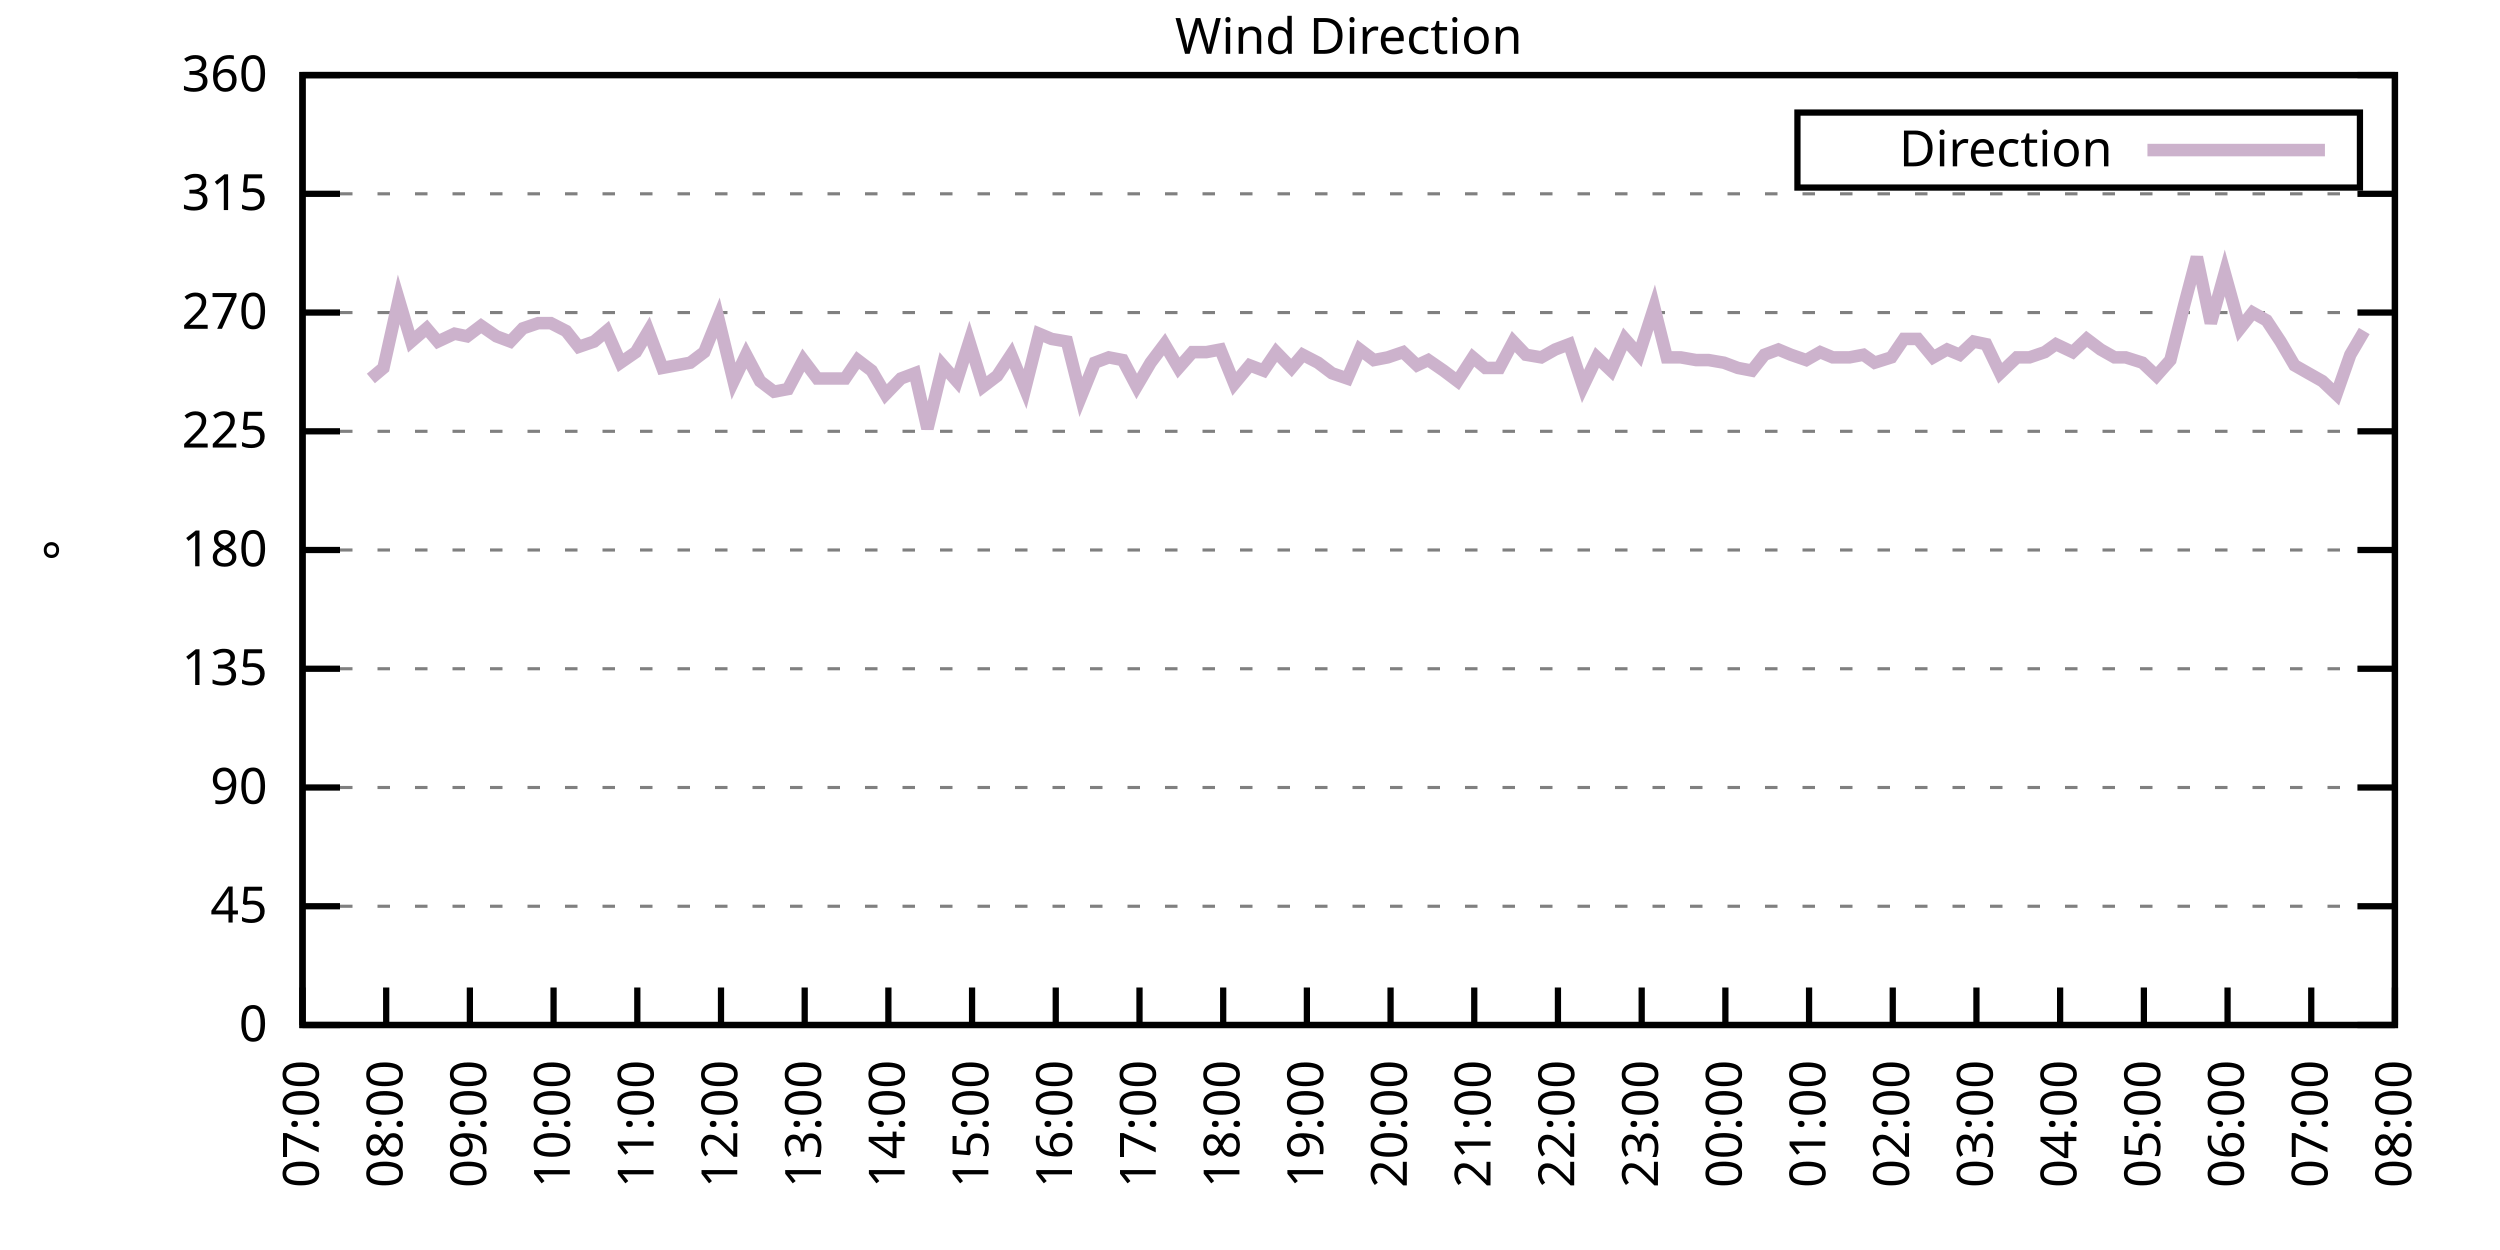
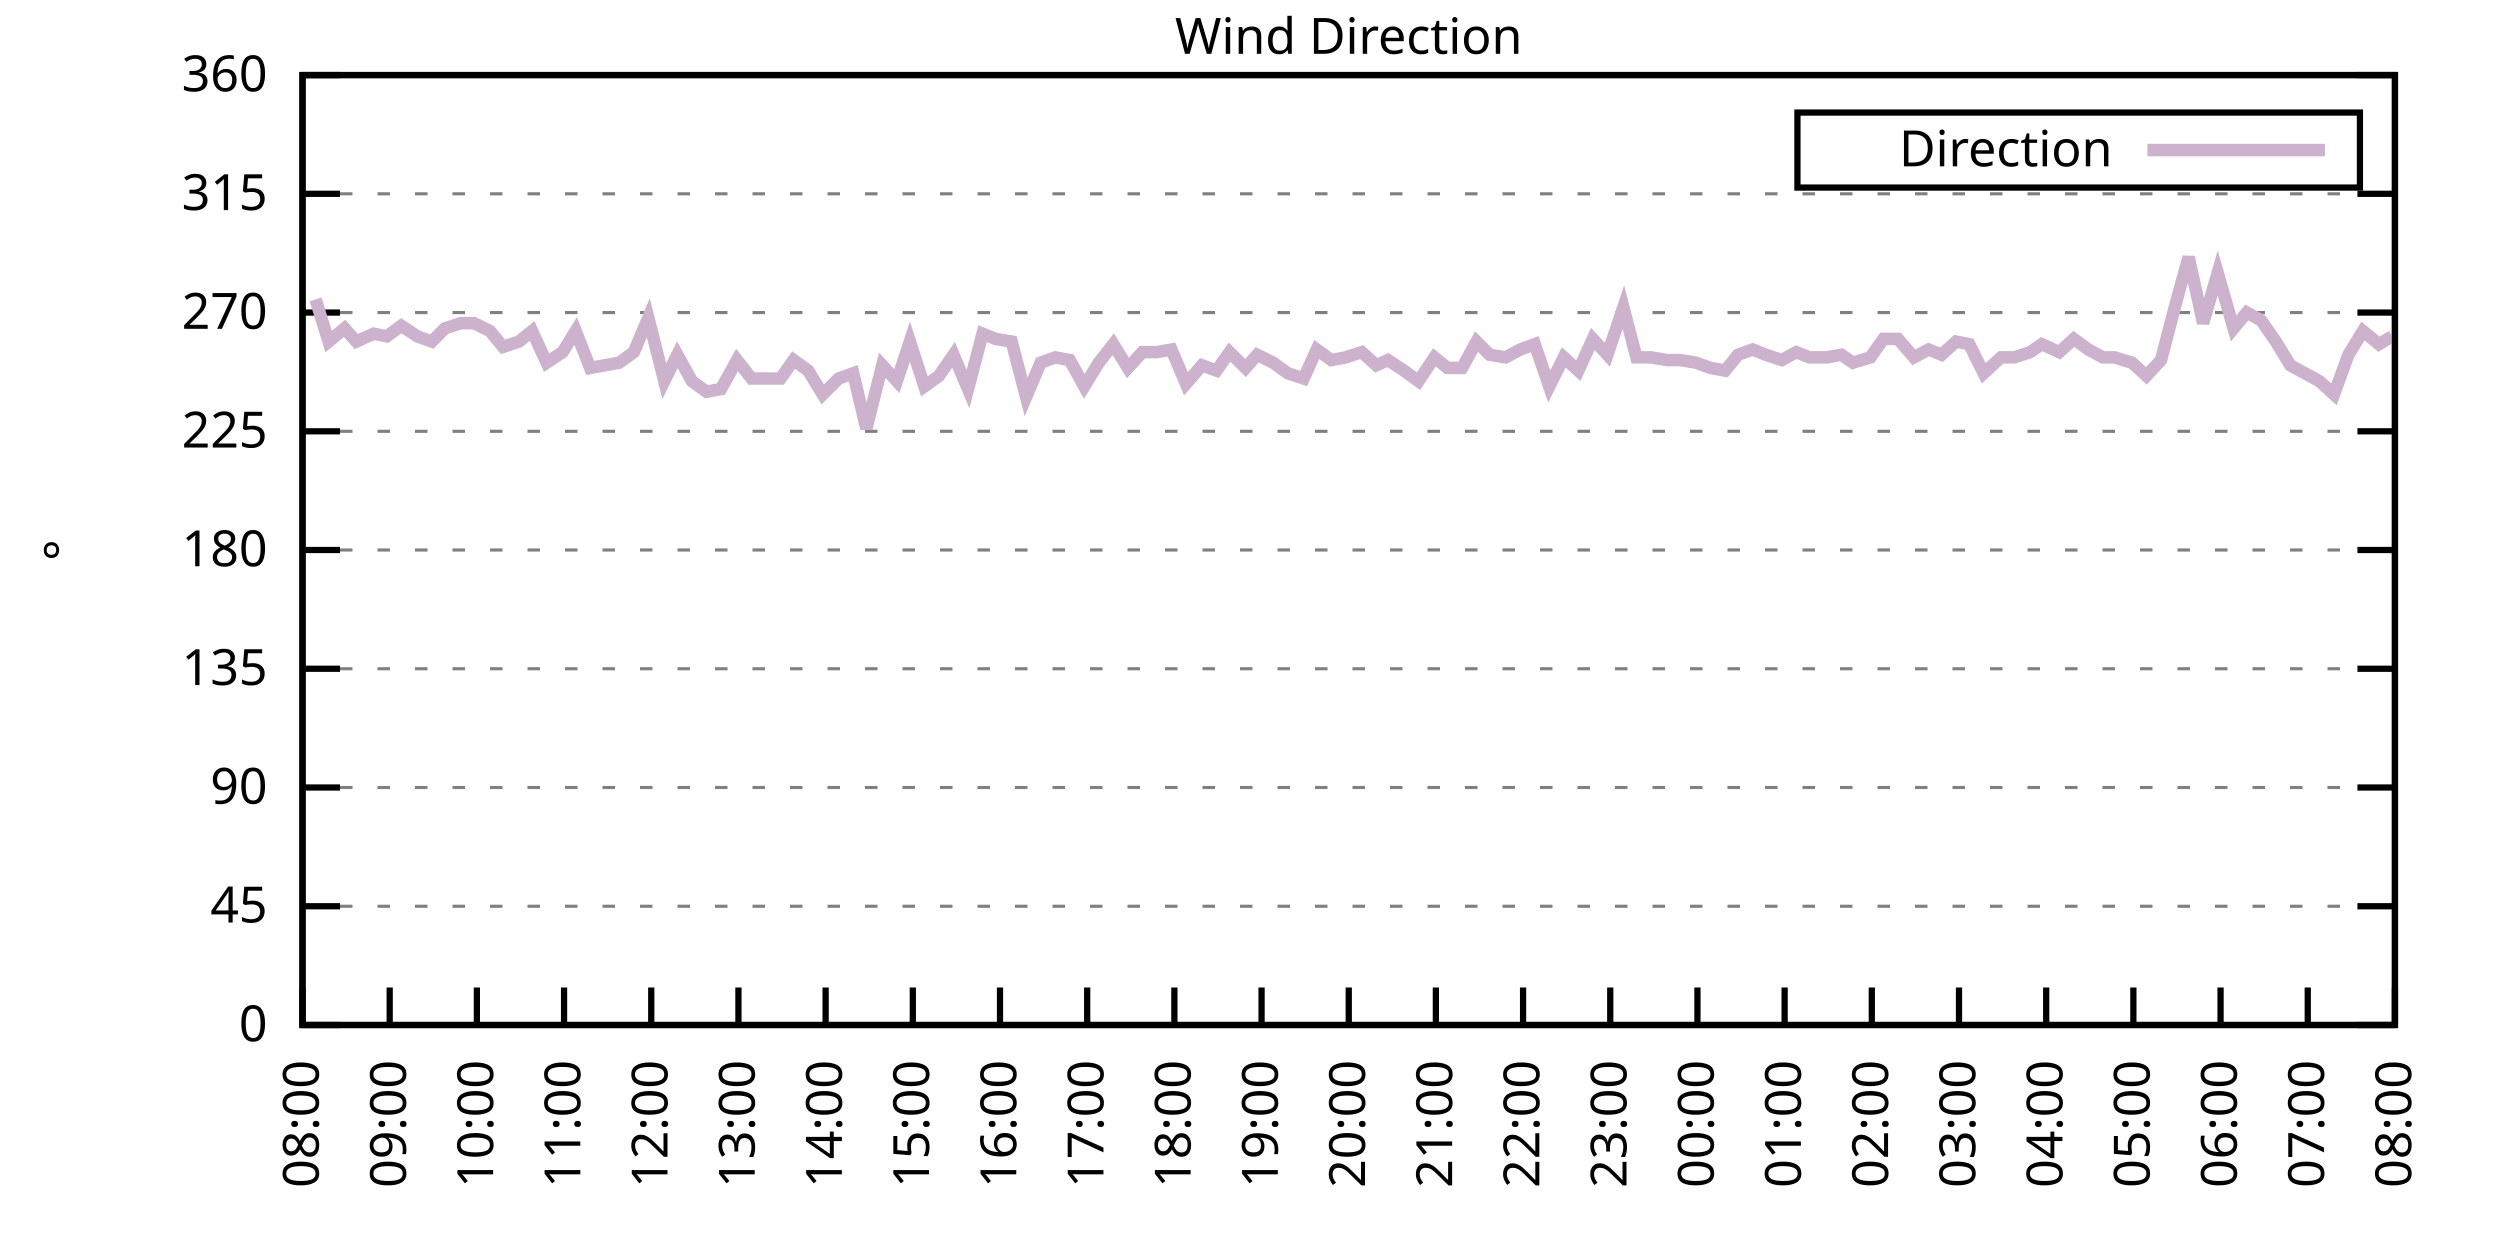
<svg xmlns="http://www.w3.org/2000/svg" xmlns:xlink="http://www.w3.org/1999/xlink" width="400" height="200" viewBox="0 0 400 200">
  <g id="gnuplot_canvas">
    <rect x="0" y="0" width="400" height="200" fill="none" />
    <defs>
      <circle id="gpDot" r="0.5" stroke-width="0.5" stroke="currentColor" />
      <path id="gpPt0" stroke-width="0.333" stroke="currentColor" d="M-1,0 h2 M0,-1 v2" />
      <path id="gpPt1" stroke-width="0.333" stroke="currentColor" d="M-1,-1 L1,1 M1,-1 L-1,1" />
      <path id="gpPt2" stroke-width="0.333" stroke="currentColor" d="M-1,0 L1,0 M0,-1 L0,1 M-1,-1 L1,1 M-1,1 L1,-1" />
      <rect id="gpPt3" stroke-width="0.333" stroke="currentColor" x="-1" y="-1" width="2" height="2" />
      <rect id="gpPt4" stroke-width="0.333" stroke="currentColor" fill="currentColor" x="-1" y="-1" width="2" height="2" />
      <circle id="gpPt5" stroke-width="0.333" stroke="currentColor" cx="0" cy="0" r="1" />
      <use xlink:href="#gpPt5" id="gpPt6" fill="currentColor" stroke="none" />
      <path id="gpPt7" stroke-width="0.333" stroke="currentColor" d="M0,-1.33 L-1.33,0.67 L1.33,0.67 z" />
      <use xlink:href="#gpPt7" id="gpPt8" fill="currentColor" stroke="none" />
      <use xlink:href="#gpPt7" id="gpPt9" stroke="currentColor" transform="rotate(180)" />
      <use xlink:href="#gpPt9" id="gpPt10" fill="currentColor" stroke="none" />
      <use xlink:href="#gpPt3" id="gpPt11" stroke="currentColor" transform="rotate(45)" />
      <use xlink:href="#gpPt11" id="gpPt12" fill="currentColor" stroke="none" />
      <path id="gpPt13" stroke-width="0.333" stroke="currentColor" d="M0,1.330 L1.265,0.411 L0.782,-1.067 L-0.782,-1.076 L-1.265,0.411 z" />
      <use xlink:href="#gpPt13" id="gpPt14" fill="currentColor" stroke="none" />
      <filter id="textbox" filterUnits="objectBoundingBox" x="0" y="0" height="1" width="1">
        <feFlood flood-color="white" flood-opacity="1" result="bgnd" />
        <feComposite in="SourceGraphic" in2="bgnd" operator="atop" />
      </filter>
      <filter id="greybox" filterUnits="objectBoundingBox" x="0" y="0" height="1" width="1">
        <feFlood flood-color="lightgrey" flood-opacity="1" result="grey" />
        <feComposite in="SourceGraphic" in2="grey" operator="atop" />
      </filter>
    </defs>
    <g fill="none" color="white" stroke="currentColor" stroke-width="1.00" stroke-linecap="butt" stroke-linejoin="miter">
</g>
    <g fill="none" color="black" stroke="currentColor" stroke-width="1.00" stroke-linecap="butt" stroke-linejoin="miter">
      <g stroke="none" shape-rendering="crispEdges">
        <polygon fill="rgb(255, 255, 255)" points="48.40,164.00 383.18,164.00 383.18,12.02 48.40,12.02 " />
      </g>
    </g>
    <g fill="none" color="black" stroke="currentColor" stroke-width="1.00" stroke-linecap="butt" stroke-linejoin="miter">
</g>
    <g fill="none" color="black" stroke="black" stroke-width="0.50" stroke-linecap="butt" stroke-linejoin="miter">
</g>
    <g fill="none" color="gray" stroke="currentColor" stroke-width="0.50" stroke-linecap="butt" stroke-linejoin="miter">
      <path stroke="gray" stroke-dasharray="2,4" class="gridline" d="M48.40,164.00 L383.19,164.00  " />
    </g>
    <g fill="none" color="gray" stroke="gray" stroke-width="1.00" stroke-linecap="butt" stroke-linejoin="miter">
</g>
    <g fill="none" color="black" stroke="currentColor" stroke-width="1.00" stroke-linecap="butt" stroke-linejoin="miter">
      <path stroke="black" d="M48.40,164.00 L54.40,164.00 M383.19,164.00 L377.19,164.00  " />
      <g transform="translate(42.80,166.60)" stroke="none" fill="black" font-family="Sans" font-size="8.00" text-anchor="end">
        <text>
          <tspan font-family="Sans"> 0</tspan>
        </text>
      </g>
    </g>
    <g fill="none" color="black" stroke="currentColor" stroke-width="1.00" stroke-linecap="butt" stroke-linejoin="miter">
</g>
    <g fill="none" color="black" stroke="black" stroke-width="0.50" stroke-linecap="butt" stroke-linejoin="miter">
</g>
    <g fill="none" color="gray" stroke="currentColor" stroke-width="0.50" stroke-linecap="butt" stroke-linejoin="miter">
      <path stroke="gray" stroke-dasharray="2,4" class="gridline" d="M48.40,145.00 L383.19,145.00  " />
    </g>
    <g fill="none" color="gray" stroke="gray" stroke-width="1.00" stroke-linecap="butt" stroke-linejoin="miter">
</g>
    <g fill="none" color="black" stroke="currentColor" stroke-width="1.00" stroke-linecap="butt" stroke-linejoin="miter">
      <path stroke="black" d="M48.40,145.00 L54.40,145.00 M383.19,145.00 L377.19,145.00  " />
      <g transform="translate(42.80,147.60)" stroke="none" fill="black" font-family="Sans" font-size="8.00" text-anchor="end">
        <text>
          <tspan font-family="Sans"> 45</tspan>
        </text>
      </g>
    </g>
    <g fill="none" color="black" stroke="currentColor" stroke-width="1.00" stroke-linecap="butt" stroke-linejoin="miter">
</g>
    <g fill="none" color="black" stroke="black" stroke-width="0.50" stroke-linecap="butt" stroke-linejoin="miter">
</g>
    <g fill="none" color="gray" stroke="currentColor" stroke-width="0.50" stroke-linecap="butt" stroke-linejoin="miter">
      <path stroke="gray" stroke-dasharray="2,4" class="gridline" d="M48.40,126.00 L383.19,126.00  " />
    </g>
    <g fill="none" color="gray" stroke="gray" stroke-width="1.00" stroke-linecap="butt" stroke-linejoin="miter">
</g>
    <g fill="none" color="black" stroke="currentColor" stroke-width="1.00" stroke-linecap="butt" stroke-linejoin="miter">
      <path stroke="black" d="M48.40,126.00 L54.40,126.00 M383.19,126.00 L377.19,126.00  " />
      <g transform="translate(42.80,128.60)" stroke="none" fill="black" font-family="Sans" font-size="8.00" text-anchor="end">
        <text>
          <tspan font-family="Sans"> 90</tspan>
        </text>
      </g>
    </g>
    <g fill="none" color="black" stroke="currentColor" stroke-width="1.00" stroke-linecap="butt" stroke-linejoin="miter">
</g>
    <g fill="none" color="black" stroke="black" stroke-width="0.50" stroke-linecap="butt" stroke-linejoin="miter">
</g>
    <g fill="none" color="gray" stroke="currentColor" stroke-width="0.50" stroke-linecap="butt" stroke-linejoin="miter">
      <path stroke="gray" stroke-dasharray="2,4" class="gridline" d="M48.40,107.00 L383.19,107.00  " />
    </g>
    <g fill="none" color="gray" stroke="gray" stroke-width="1.00" stroke-linecap="butt" stroke-linejoin="miter">
</g>
    <g fill="none" color="black" stroke="currentColor" stroke-width="1.00" stroke-linecap="butt" stroke-linejoin="miter">
      <path stroke="black" d="M48.40,107.00 L54.40,107.00 M383.19,107.00 L377.19,107.00  " />
      <g transform="translate(42.80,109.60)" stroke="none" fill="black" font-family="Sans" font-size="8.00" text-anchor="end">
        <text>
          <tspan font-family="Sans"> 135</tspan>
        </text>
      </g>
    </g>
    <g fill="none" color="black" stroke="currentColor" stroke-width="1.00" stroke-linecap="butt" stroke-linejoin="miter">
</g>
    <g fill="none" color="black" stroke="black" stroke-width="0.50" stroke-linecap="butt" stroke-linejoin="miter">
</g>
    <g fill="none" color="gray" stroke="currentColor" stroke-width="0.50" stroke-linecap="butt" stroke-linejoin="miter">
      <path stroke="gray" stroke-dasharray="2,4" class="gridline" d="M48.40,88.00 L383.19,88.00  " />
    </g>
    <g fill="none" color="gray" stroke="gray" stroke-width="1.00" stroke-linecap="butt" stroke-linejoin="miter">
</g>
    <g fill="none" color="black" stroke="currentColor" stroke-width="1.00" stroke-linecap="butt" stroke-linejoin="miter">
      <path stroke="black" d="M48.40,88.00 L54.40,88.00 M383.19,88.00 L377.19,88.00  " />
      <g transform="translate(42.80,90.60)" stroke="none" fill="black" font-family="Sans" font-size="8.00" text-anchor="end">
        <text>
          <tspan font-family="Sans"> 180</tspan>
        </text>
      </g>
    </g>
    <g fill="none" color="black" stroke="currentColor" stroke-width="1.00" stroke-linecap="butt" stroke-linejoin="miter">
</g>
    <g fill="none" color="black" stroke="black" stroke-width="0.50" stroke-linecap="butt" stroke-linejoin="miter">
</g>
    <g fill="none" color="gray" stroke="currentColor" stroke-width="0.50" stroke-linecap="butt" stroke-linejoin="miter">
      <path stroke="gray" stroke-dasharray="2,4" class="gridline" d="M48.40,69.01 L383.19,69.01  " />
    </g>
    <g fill="none" color="gray" stroke="gray" stroke-width="1.00" stroke-linecap="butt" stroke-linejoin="miter">
</g>
    <g fill="none" color="black" stroke="currentColor" stroke-width="1.00" stroke-linecap="butt" stroke-linejoin="miter">
      <path stroke="black" d="M48.40,69.01 L54.40,69.01 M383.19,69.01 L377.19,69.01  " />
      <g transform="translate(42.80,71.61)" stroke="none" fill="black" font-family="Sans" font-size="8.00" text-anchor="end">
        <text>
          <tspan font-family="Sans"> 225</tspan>
        </text>
      </g>
    </g>
    <g fill="none" color="black" stroke="currentColor" stroke-width="1.00" stroke-linecap="butt" stroke-linejoin="miter">
</g>
    <g fill="none" color="black" stroke="black" stroke-width="0.50" stroke-linecap="butt" stroke-linejoin="miter">
</g>
    <g fill="none" color="gray" stroke="currentColor" stroke-width="0.50" stroke-linecap="butt" stroke-linejoin="miter">
      <path stroke="gray" stroke-dasharray="2,4" class="gridline" d="M48.40,50.01 L383.19,50.01  " />
    </g>
    <g fill="none" color="gray" stroke="gray" stroke-width="1.00" stroke-linecap="butt" stroke-linejoin="miter">
</g>
    <g fill="none" color="black" stroke="currentColor" stroke-width="1.00" stroke-linecap="butt" stroke-linejoin="miter">
      <path stroke="black" d="M48.40,50.01 L54.40,50.01 M383.19,50.01 L377.19,50.01  " />
      <g transform="translate(42.80,52.61)" stroke="none" fill="black" font-family="Sans" font-size="8.00" text-anchor="end">
        <text>
          <tspan font-family="Sans"> 270</tspan>
        </text>
      </g>
    </g>
    <g fill="none" color="black" stroke="currentColor" stroke-width="1.00" stroke-linecap="butt" stroke-linejoin="miter">
</g>
    <g fill="none" color="black" stroke="black" stroke-width="0.50" stroke-linecap="butt" stroke-linejoin="miter">
</g>
    <g fill="none" color="gray" stroke="currentColor" stroke-width="0.50" stroke-linecap="butt" stroke-linejoin="miter">
      <path stroke="gray" stroke-dasharray="2,4" class="gridline" d="M48.40,31.01 L383.19,31.01  " />
    </g>
    <g fill="none" color="gray" stroke="gray" stroke-width="1.00" stroke-linecap="butt" stroke-linejoin="miter">
</g>
    <g fill="none" color="black" stroke="currentColor" stroke-width="1.00" stroke-linecap="butt" stroke-linejoin="miter">
      <path stroke="black" d="M48.40,31.01 L54.40,31.01 M383.19,31.01 L377.19,31.01  " />
      <g transform="translate(42.80,33.61)" stroke="none" fill="black" font-family="Sans" font-size="8.00" text-anchor="end">
        <text>
          <tspan font-family="Sans"> 315</tspan>
        </text>
      </g>
    </g>
    <g fill="none" color="black" stroke="currentColor" stroke-width="1.00" stroke-linecap="butt" stroke-linejoin="miter">
</g>
    <g fill="none" color="black" stroke="black" stroke-width="0.50" stroke-linecap="butt" stroke-linejoin="miter">
</g>
    <g fill="none" color="gray" stroke="currentColor" stroke-width="0.50" stroke-linecap="butt" stroke-linejoin="miter">
      <path stroke="gray" stroke-dasharray="2,4" class="gridline" d="M48.40,12.01 L383.19,12.01  " />
    </g>
    <g fill="none" color="gray" stroke="gray" stroke-width="1.00" stroke-linecap="butt" stroke-linejoin="miter">
</g>
    <g fill="none" color="black" stroke="currentColor" stroke-width="1.00" stroke-linecap="butt" stroke-linejoin="miter">
      <path stroke="black" d="M48.40,12.01 L54.40,12.01 M383.19,12.01 L377.19,12.01  " />
      <g transform="translate(42.80,14.61)" stroke="none" fill="black" font-family="Sans" font-size="8.00" text-anchor="end">
        <text>
          <tspan font-family="Sans"> 360</tspan>
        </text>
      </g>
    </g>
    <g fill="none" color="black" stroke="currentColor" stroke-width="1.00" stroke-linecap="butt" stroke-linejoin="miter">
      <path stroke="black" d="M48.40,164.00 L48.40,158.00  " />
      <g transform="translate(51.00,169.60) rotate(270.00)" stroke="none" fill="black" font-family="Sans" font-size="8.00" text-anchor="end">
        <text>
-           <tspan font-family="Sans">07:00</tspan>
-         </text>
-       </g>
-     </g>
-     <g fill="none" color="black" stroke="currentColor" stroke-width="1.00" stroke-linecap="butt" stroke-linejoin="miter">
-       <path stroke="black" d="M61.79,164.00 L61.79,158.00  " />
-       <g transform="translate(64.39,169.60) rotate(270.00)" stroke="none" fill="black" font-family="Sans" font-size="8.00" text-anchor="end">
-         <text>
          <tspan font-family="Sans">08:00</tspan>
        </text>
      </g>
    </g>
    <g fill="none" color="black" stroke="currentColor" stroke-width="1.00" stroke-linecap="butt" stroke-linejoin="miter">
-       <path stroke="black" d="M75.18,164.00 L75.18,158.00  " />
-       <g transform="translate(77.78,169.60) rotate(270.00)" stroke="none" fill="black" font-family="Sans" font-size="8.00" text-anchor="end">
+       <path stroke="black" d="M62.35,164.00 L62.35,158.00  " />
+       <g transform="translate(64.95,169.60) rotate(270.00)" stroke="none" fill="black" font-family="Sans" font-size="8.00" text-anchor="end">
        <text>
          <tspan font-family="Sans">09:00</tspan>
        </text>
      </g>
    </g>
    <g fill="none" color="black" stroke="currentColor" stroke-width="1.00" stroke-linecap="butt" stroke-linejoin="miter">
-       <path stroke="black" d="M88.57,164.00 L88.57,158.00  " />
-       <g transform="translate(91.17,169.60) rotate(270.00)" stroke="none" fill="black" font-family="Sans" font-size="8.00" text-anchor="end">
+       <path stroke="black" d="M76.30,164.00 L76.30,158.00  " />
+       <g transform="translate(78.90,169.60) rotate(270.00)" stroke="none" fill="black" font-family="Sans" font-size="8.00" text-anchor="end">
        <text>
          <tspan font-family="Sans">10:00</tspan>
        </text>
      </g>
    </g>
    <g fill="none" color="black" stroke="currentColor" stroke-width="1.00" stroke-linecap="butt" stroke-linejoin="miter">
-       <path stroke="black" d="M101.97,164.00 L101.97,158.00  " />
-       <g transform="translate(104.57,169.60) rotate(270.00)" stroke="none" fill="black" font-family="Sans" font-size="8.00" text-anchor="end">
+       <path stroke="black" d="M90.25,164.00 L90.25,158.00  " />
+       <g transform="translate(92.85,169.60) rotate(270.00)" stroke="none" fill="black" font-family="Sans" font-size="8.00" text-anchor="end">
        <text>
          <tspan font-family="Sans">11:00</tspan>
        </text>
      </g>
    </g>
    <g fill="none" color="black" stroke="currentColor" stroke-width="1.00" stroke-linecap="butt" stroke-linejoin="miter">
-       <path stroke="black" d="M115.36,164.00 L115.36,158.00  " />
-       <g transform="translate(117.96,169.60) rotate(270.00)" stroke="none" fill="black" font-family="Sans" font-size="8.00" text-anchor="end">
+       <path stroke="black" d="M104.20,164.00 L104.20,158.00  " />
+       <g transform="translate(106.80,169.60) rotate(270.00)" stroke="none" fill="black" font-family="Sans" font-size="8.00" text-anchor="end">
        <text>
          <tspan font-family="Sans">12:00</tspan>
        </text>
      </g>
    </g>
    <g fill="none" color="black" stroke="currentColor" stroke-width="1.00" stroke-linecap="butt" stroke-linejoin="miter">
-       <path stroke="black" d="M128.75,164.00 L128.75,158.00  " />
-       <g transform="translate(131.35,169.60) rotate(270.00)" stroke="none" fill="black" font-family="Sans" font-size="8.00" text-anchor="end">
+       <path stroke="black" d="M118.15,164.00 L118.15,158.00  " />
+       <g transform="translate(120.75,169.60) rotate(270.00)" stroke="none" fill="black" font-family="Sans" font-size="8.00" text-anchor="end">
        <text>
          <tspan font-family="Sans">13:00</tspan>
        </text>
      </g>
    </g>
    <g fill="none" color="black" stroke="currentColor" stroke-width="1.00" stroke-linecap="butt" stroke-linejoin="miter">
-       <path stroke="black" d="M142.14,164.00 L142.14,158.00  " />
-       <g transform="translate(144.74,169.60) rotate(270.00)" stroke="none" fill="black" font-family="Sans" font-size="8.00" text-anchor="end">
+       <path stroke="black" d="M132.10,164.00 L132.10,158.00  " />
+       <g transform="translate(134.70,169.60) rotate(270.00)" stroke="none" fill="black" font-family="Sans" font-size="8.00" text-anchor="end">
        <text>
          <tspan font-family="Sans">14:00</tspan>
        </text>
      </g>
    </g>
    <g fill="none" color="black" stroke="currentColor" stroke-width="1.00" stroke-linecap="butt" stroke-linejoin="miter">
-       <path stroke="black" d="M155.53,164.00 L155.53,158.00  " />
-       <g transform="translate(158.13,169.60) rotate(270.00)" stroke="none" fill="black" font-family="Sans" font-size="8.00" text-anchor="end">
+       <path stroke="black" d="M146.05,164.00 L146.05,158.00  " />
+       <g transform="translate(148.65,169.60) rotate(270.00)" stroke="none" fill="black" font-family="Sans" font-size="8.00" text-anchor="end">
        <text>
          <tspan font-family="Sans">15:00</tspan>
        </text>
      </g>
    </g>
    <g fill="none" color="black" stroke="currentColor" stroke-width="1.00" stroke-linecap="butt" stroke-linejoin="miter">
-       <path stroke="black" d="M168.92,164.00 L168.92,158.00  " />
-       <g transform="translate(171.52,169.60) rotate(270.00)" stroke="none" fill="black" font-family="Sans" font-size="8.00" text-anchor="end">
+       <path stroke="black" d="M160.00,164.00 L160.00,158.00  " />
+       <g transform="translate(162.60,169.60) rotate(270.00)" stroke="none" fill="black" font-family="Sans" font-size="8.00" text-anchor="end">
        <text>
          <tspan font-family="Sans">16:00</tspan>
        </text>
      </g>
    </g>
    <g fill="none" color="black" stroke="currentColor" stroke-width="1.00" stroke-linecap="butt" stroke-linejoin="miter">
-       <path stroke="black" d="M182.32,164.00 L182.32,158.00  " />
-       <g transform="translate(184.92,169.60) rotate(270.00)" stroke="none" fill="black" font-family="Sans" font-size="8.00" text-anchor="end">
+       <path stroke="black" d="M173.95,164.00 L173.95,158.00  " />
+       <g transform="translate(176.55,169.60) rotate(270.00)" stroke="none" fill="black" font-family="Sans" font-size="8.00" text-anchor="end">
        <text>
          <tspan font-family="Sans">17:00</tspan>
        </text>
      </g>
    </g>
    <g fill="none" color="black" stroke="currentColor" stroke-width="1.00" stroke-linecap="butt" stroke-linejoin="miter">
-       <path stroke="black" d="M195.71,164.00 L195.71,158.00  " />
-       <g transform="translate(198.31,169.60) rotate(270.00)" stroke="none" fill="black" font-family="Sans" font-size="8.00" text-anchor="end">
+       <path stroke="black" d="M187.90,164.00 L187.90,158.00  " />
+       <g transform="translate(190.50,169.60) rotate(270.00)" stroke="none" fill="black" font-family="Sans" font-size="8.00" text-anchor="end">
        <text>
          <tspan font-family="Sans">18:00</tspan>
        </text>
      </g>
    </g>
    <g fill="none" color="black" stroke="currentColor" stroke-width="1.00" stroke-linecap="butt" stroke-linejoin="miter">
-       <path stroke="black" d="M209.10,164.00 L209.10,158.00  " />
-       <g transform="translate(211.70,169.60) rotate(270.00)" stroke="none" fill="black" font-family="Sans" font-size="8.00" text-anchor="end">
+       <path stroke="black" d="M201.85,164.00 L201.85,158.00  " />
+       <g transform="translate(204.45,169.60) rotate(270.00)" stroke="none" fill="black" font-family="Sans" font-size="8.00" text-anchor="end">
        <text>
          <tspan font-family="Sans">19:00</tspan>
        </text>
      </g>
    </g>
    <g fill="none" color="black" stroke="currentColor" stroke-width="1.00" stroke-linecap="butt" stroke-linejoin="miter">
-       <path stroke="black" d="M222.49,164.00 L222.49,158.00  " />
-       <g transform="translate(225.09,169.60) rotate(270.00)" stroke="none" fill="black" font-family="Sans" font-size="8.00" text-anchor="end">
+       <path stroke="black" d="M215.80,164.00 L215.80,158.00  " />
+       <g transform="translate(218.40,169.60) rotate(270.00)" stroke="none" fill="black" font-family="Sans" font-size="8.00" text-anchor="end">
        <text>
          <tspan font-family="Sans">20:00</tspan>
        </text>
      </g>
    </g>
    <g fill="none" color="black" stroke="currentColor" stroke-width="1.00" stroke-linecap="butt" stroke-linejoin="miter">
-       <path stroke="black" d="M235.88,164.00 L235.88,158.00  " />
-       <g transform="translate(238.48,169.60) rotate(270.00)" stroke="none" fill="black" font-family="Sans" font-size="8.00" text-anchor="end">
+       <path stroke="black" d="M229.74,164.00 L229.74,158.00  " />
+       <g transform="translate(232.34,169.60) rotate(270.00)" stroke="none" fill="black" font-family="Sans" font-size="8.00" text-anchor="end">
        <text>
          <tspan font-family="Sans">21:00</tspan>
        </text>
      </g>
    </g>
    <g fill="none" color="black" stroke="currentColor" stroke-width="1.00" stroke-linecap="butt" stroke-linejoin="miter">
-       <path stroke="black" d="M249.27,164.00 L249.27,158.00  " />
-       <g transform="translate(251.87,169.60) rotate(270.00)" stroke="none" fill="black" font-family="Sans" font-size="8.00" text-anchor="end">
+       <path stroke="black" d="M243.69,164.00 L243.69,158.00  " />
+       <g transform="translate(246.29,169.60) rotate(270.00)" stroke="none" fill="black" font-family="Sans" font-size="8.00" text-anchor="end">
        <text>
          <tspan font-family="Sans">22:00</tspan>
        </text>
      </g>
    </g>
    <g fill="none" color="black" stroke="currentColor" stroke-width="1.00" stroke-linecap="butt" stroke-linejoin="miter">
-       <path stroke="black" d="M262.67,164.00 L262.67,158.00  " />
-       <g transform="translate(265.27,169.60) rotate(270.00)" stroke="none" fill="black" font-family="Sans" font-size="8.00" text-anchor="end">
+       <path stroke="black" d="M257.64,164.00 L257.64,158.00  " />
+       <g transform="translate(260.24,169.60) rotate(270.00)" stroke="none" fill="black" font-family="Sans" font-size="8.00" text-anchor="end">
        <text>
          <tspan font-family="Sans">23:00</tspan>
        </text>
      </g>
    </g>
    <g fill="none" color="black" stroke="currentColor" stroke-width="1.00" stroke-linecap="butt" stroke-linejoin="miter">
-       <path stroke="black" d="M276.06,164.00 L276.06,158.00  " />
-       <g transform="translate(278.66,169.60) rotate(270.00)" stroke="none" fill="black" font-family="Sans" font-size="8.00" text-anchor="end">
+       <path stroke="black" d="M271.59,164.00 L271.59,158.00  " />
+       <g transform="translate(274.19,169.60) rotate(270.00)" stroke="none" fill="black" font-family="Sans" font-size="8.00" text-anchor="end">
        <text>
          <tspan font-family="Sans">00:00</tspan>
        </text>
      </g>
    </g>
    <g fill="none" color="black" stroke="currentColor" stroke-width="1.00" stroke-linecap="butt" stroke-linejoin="miter">
-       <path stroke="black" d="M289.45,164.00 L289.45,158.00  " />
-       <g transform="translate(292.05,169.60) rotate(270.00)" stroke="none" fill="black" font-family="Sans" font-size="8.00" text-anchor="end">
+       <path stroke="black" d="M285.54,164.00 L285.54,158.00  " />
+       <g transform="translate(288.14,169.60) rotate(270.00)" stroke="none" fill="black" font-family="Sans" font-size="8.00" text-anchor="end">
        <text>
          <tspan font-family="Sans">01:00</tspan>
        </text>
      </g>
    </g>
    <g fill="none" color="black" stroke="currentColor" stroke-width="1.00" stroke-linecap="butt" stroke-linejoin="miter">
-       <path stroke="black" d="M302.84,164.00 L302.84,158.00  " />
-       <g transform="translate(305.44,169.60) rotate(270.00)" stroke="none" fill="black" font-family="Sans" font-size="8.00" text-anchor="end">
+       <path stroke="black" d="M299.49,164.00 L299.49,158.00  " />
+       <g transform="translate(302.09,169.60) rotate(270.00)" stroke="none" fill="black" font-family="Sans" font-size="8.00" text-anchor="end">
        <text>
          <tspan font-family="Sans">02:00</tspan>
        </text>
      </g>
    </g>
    <g fill="none" color="black" stroke="currentColor" stroke-width="1.00" stroke-linecap="butt" stroke-linejoin="miter">
-       <path stroke="black" d="M316.23,164.00 L316.23,158.00  " />
-       <g transform="translate(318.83,169.60) rotate(270.00)" stroke="none" fill="black" font-family="Sans" font-size="8.00" text-anchor="end">
+       <path stroke="black" d="M313.44,164.00 L313.44,158.00  " />
+       <g transform="translate(316.04,169.60) rotate(270.00)" stroke="none" fill="black" font-family="Sans" font-size="8.00" text-anchor="end">
        <text>
          <tspan font-family="Sans">03:00</tspan>
        </text>
      </g>
    </g>
    <g fill="none" color="black" stroke="currentColor" stroke-width="1.00" stroke-linecap="butt" stroke-linejoin="miter">
-       <path stroke="black" d="M329.62,164.00 L329.62,158.00  " />
-       <g transform="translate(332.22,169.60) rotate(270.00)" stroke="none" fill="black" font-family="Sans" font-size="8.00" text-anchor="end">
+       <path stroke="black" d="M327.39,164.00 L327.39,158.00  " />
+       <g transform="translate(329.99,169.60) rotate(270.00)" stroke="none" fill="black" font-family="Sans" font-size="8.00" text-anchor="end">
        <text>
          <tspan font-family="Sans">04:00</tspan>
        </text>
      </g>
    </g>
    <g fill="none" color="black" stroke="currentColor" stroke-width="1.00" stroke-linecap="butt" stroke-linejoin="miter">
-       <path stroke="black" d="M343.02,164.00 L343.02,158.00  " />
-       <g transform="translate(345.62,169.60) rotate(270.00)" stroke="none" fill="black" font-family="Sans" font-size="8.00" text-anchor="end">
+       <path stroke="black" d="M341.34,164.00 L341.34,158.00  " />
+       <g transform="translate(343.94,169.60) rotate(270.00)" stroke="none" fill="black" font-family="Sans" font-size="8.00" text-anchor="end">
        <text>
          <tspan font-family="Sans">05:00</tspan>
        </text>
      </g>
    </g>
    <g fill="none" color="black" stroke="currentColor" stroke-width="1.00" stroke-linecap="butt" stroke-linejoin="miter">
-       <path stroke="black" d="M356.41,164.00 L356.41,158.00  " />
-       <g transform="translate(359.01,169.60) rotate(270.00)" stroke="none" fill="black" font-family="Sans" font-size="8.00" text-anchor="end">
+       <path stroke="black" d="M355.29,164.00 L355.29,158.00  " />
+       <g transform="translate(357.89,169.60) rotate(270.00)" stroke="none" fill="black" font-family="Sans" font-size="8.00" text-anchor="end">
        <text>
          <tspan font-family="Sans">06:00</tspan>
        </text>
      </g>
    </g>
    <g fill="none" color="black" stroke="currentColor" stroke-width="1.00" stroke-linecap="butt" stroke-linejoin="miter">
-       <path stroke="black" d="M369.80,164.00 L369.80,158.00  " />
-       <g transform="translate(372.40,169.60) rotate(270.00)" stroke="none" fill="black" font-family="Sans" font-size="8.00" text-anchor="end">
+       <path stroke="black" d="M369.24,164.00 L369.24,158.00  " />
+       <g transform="translate(371.84,169.60) rotate(270.00)" stroke="none" fill="black" font-family="Sans" font-size="8.00" text-anchor="end">
        <text>
          <tspan font-family="Sans">07:00</tspan>
        </text>
      </g>
    </g>
    <g fill="none" color="black" stroke="currentColor" stroke-width="1.00" stroke-linecap="butt" stroke-linejoin="miter">
      <path stroke="black" d="M383.19,164.00 L383.19,158.00  " />
      <g transform="translate(385.79,169.60) rotate(270.00)" stroke="none" fill="black" font-family="Sans" font-size="8.00" text-anchor="end">
        <text>
          <tspan font-family="Sans">08:00</tspan>
        </text>
      </g>
    </g>
    <g fill="none" color="black" stroke="currentColor" stroke-width="1.00" stroke-linecap="butt" stroke-linejoin="miter">
</g>
    <g fill="none" color="black" stroke="currentColor" stroke-width="1.00" stroke-linecap="butt" stroke-linejoin="miter">
      <path stroke="black" d="M48.40,12.01 L48.40,164.00 L383.19,164.00 L383.19,12.01 L48.40,12.01 Z  " />
    </g>
    <g fill="none" color="black" stroke="currentColor" stroke-width="1.00" stroke-linecap="butt" stroke-linejoin="miter">
</g>
    <g fill="none" color="black" stroke="currentColor" stroke-width="1.00" stroke-linecap="butt" stroke-linejoin="miter">
      <path stroke="black" d="M287.59,30.01 L287.59,18.01 L377.59,18.01 L377.59,30.01 L287.59,30.01 Z  " />
    </g>
    <g id="Wind_direction_plot_1">
      <g fill="none" color="white" stroke="black" stroke-width="2.00" stroke-linecap="butt" stroke-linejoin="miter">
</g>
      <g fill="none" color="black" stroke="currentColor" stroke-width="2.00" stroke-linecap="butt" stroke-linejoin="miter">
        <g transform="translate(337.99,26.61)" stroke="none" fill="black" font-family="Sans" font-size="8.00" text-anchor="end">
          <text>
            <tspan font-family="Sans">Direction</tspan>
          </text>
        </g>
      </g>
      <g fill="none" color="black" stroke="currentColor" stroke-width="2.00" stroke-linecap="butt" stroke-linejoin="miter">
-         <path stroke="rgb(204, 178, 204)" d="M343.59,24.01 L371.99,24.01 M59.34,60.56 L61.35,58.87 L63.80,47.90 L65.81,54.65 L68.26,52.54 L70.05,54.65   L72.73,53.39 L74.74,53.81 L76.97,52.12 L79.42,53.81 L81.66,54.65 L83.66,52.54 L86.12,51.70 L88.13,51.70   L90.58,52.96 L92.59,55.50 L95.05,54.65 L97.06,52.96 L99.29,58.03 L101.74,56.34 L103.75,52.96 L105.98,58.87   L108.22,58.45 L110.45,58.03 L112.68,56.34 L114.91,50.85 L117.37,60.98 L119.38,56.76 L121.61,60.98 L123.84,62.67   L126.07,62.25 L128.53,57.61 L130.76,60.56 L132.99,60.56 L135.22,60.56 L137.23,57.61 L139.46,59.30 L141.69,63.10   L144.15,60.56 L146.38,59.72 L148.39,68.58 L150.85,58.45 L153.08,60.98 L155.09,54.65 L157.32,61.83 L159.55,60.14   L161.78,56.76 L164.01,62.25 L166.25,53.39 L168.25,54.23 L170.71,54.65 L172.94,63.52 L175.17,58.03 L177.41,57.18   L179.64,57.61 L181.87,61.83 L184.10,58.03 L186.33,55.07 L188.57,58.87 L190.80,56.34 L193.03,56.34 L195.26,55.92   L197.49,61.41 L199.95,58.45 L202.18,59.30 L204.19,56.34 L206.64,58.87 L208.43,56.76 L210.88,58.03 L213.12,59.72   L215.57,60.56 L217.58,55.92 L219.81,57.61 L222.04,57.18 L224.50,56.34 L226.73,58.45 L228.52,57.61 L230.97,59.30   L233.20,60.98 L235.66,57.18 L237.67,58.87 L239.90,58.87 L242.13,54.65 L244.14,56.76 L246.60,57.18 L248.83,55.92   L251.06,55.07 L253.29,61.83 L255.52,57.18 L257.76,59.30 L259.99,54.23 L262.22,56.76 L264.67,49.16 L266.68,57.18   L268.92,57.18 L271.37,57.61 L273.38,57.61 L275.83,58.03 L278.07,58.87 L280.30,59.30 L282.31,56.76 L284.54,55.92   L286.55,56.76 L289.00,57.61 L291.23,56.34 L293.24,57.18 L295.92,57.18 L298.15,56.76 L299.94,58.03 L302.62,57.18   L304.63,54.23 L306.86,54.23 L309.31,57.18 L311.54,55.92 L313.55,56.76 L315.79,54.65 L317.79,55.07 L320.03,59.72   L322.70,57.18 L324.71,57.18 L327.17,56.34 L328.95,55.07 L331.63,56.34 L333.86,54.23 L336.10,55.92 L338.33,57.18   L340.11,57.18 L342.79,58.03 L345.02,60.14 L347.26,57.61 L349.49,48.74 L351.50,41.14 L353.73,51.70 L355.96,43.67   L358.42,52.54 L360.42,50.01 L362.66,51.27 L364.89,54.65 L367.12,58.45 L369.35,59.72 L371.58,60.98 L373.82,63.10   L376.05,56.76 L378.28,52.96  " />
+         <path stroke="rgb(204, 178, 204)" d="M343.59,24.01 L371.99,24.01 M50.49,47.90 L52.58,54.65 L55.14,52.54 L57.00,54.65 L59.79,53.39 L61.88,53.81   L64.21,52.12 L66.77,53.81 L69.09,54.65 L71.18,52.54 L73.74,51.70 L75.83,51.70 L78.39,52.96 L80.48,55.50   L83.04,54.65 L85.13,52.96 L87.46,58.03 L90.02,56.34 L92.11,52.96 L94.43,58.87 L96.76,58.45 L99.08,58.03   L101.41,56.34 L103.73,50.85 L106.29,60.98 L108.38,56.76 L110.71,60.98 L113.03,62.67 L115.36,62.25 L117.92,57.61   L120.24,60.56 L122.57,60.56 L124.89,60.56 L126.98,57.61 L129.31,59.30 L131.63,63.10 L134.19,60.56 L136.51,59.72   L138.61,68.58 L141.16,58.45 L143.49,60.98 L145.58,54.65 L147.91,61.83 L150.23,60.14 L152.56,56.76 L154.88,62.25   L157.21,53.39 L159.30,54.23 L161.86,54.65 L164.18,63.52 L166.51,58.03 L168.83,57.18 L171.16,57.61 L173.48,61.83   L175.81,58.03 L178.13,55.07 L180.46,58.87 L182.78,56.34 L185.11,56.34 L187.43,55.92 L189.76,61.41 L192.31,58.45   L194.64,59.30 L196.73,56.34 L199.29,58.87 L201.15,56.76 L203.71,58.03 L206.03,59.72 L208.59,60.56 L210.68,55.92   L213.01,57.61 L215.33,57.18 L217.89,56.34 L220.21,58.45 L222.07,57.61 L224.63,59.30 L226.95,60.98 L229.51,57.18   L231.60,58.87 L233.93,58.87 L236.25,54.65 L238.35,56.76 L240.90,57.18 L243.23,55.92 L245.55,55.07 L247.88,61.83   L250.20,57.18 L252.53,59.30 L254.85,54.23 L257.18,56.76 L259.74,49.16 L261.83,57.18 L264.15,57.18 L266.71,57.61   L268.80,57.61 L271.36,58.03 L273.69,58.87 L276.01,59.30 L278.10,56.76 L280.43,55.92 L282.52,56.76 L285.08,57.61   L287.40,56.34 L289.50,57.18 L292.29,57.18 L294.61,56.76 L296.47,58.03 L299.26,57.18 L301.35,54.23 L303.68,54.23   L306.23,57.18 L308.56,55.92 L310.65,56.76 L312.98,54.65 L315.07,55.07 L317.39,59.72 L320.18,57.18 L322.28,57.18   L324.83,56.34 L326.69,55.07 L329.48,56.34 L331.81,54.23 L334.13,55.92 L336.46,57.18 L338.32,57.18 L341.11,58.03   L343.43,60.14 L345.76,57.61 L348.08,48.74 L350.18,41.14 L352.50,51.70 L354.83,43.67 L357.38,52.54 L359.48,50.01   L361.80,51.27 L364.13,54.65 L366.45,58.45 L368.78,59.72 L371.10,60.98 L373.43,63.10 L375.75,56.76 L378.08,52.96   L380.63,55.07 L382.73,53.81  " />
      </g>
    </g>
    <g fill="none" color="black" stroke="currentColor" stroke-width="2.00" stroke-linecap="butt" stroke-linejoin="miter">
</g>
    <g fill="none" color="black" stroke="black" stroke-width="1.00" stroke-linecap="butt" stroke-linejoin="miter">
</g>
    <g fill="none" color="black" stroke="currentColor" stroke-width="1.00" stroke-linecap="butt" stroke-linejoin="miter">
      <path stroke="black" d="M48.40,12.01 L48.40,164.00 L383.19,164.00 L383.19,12.01 L48.40,12.01 Z  " />
      <g transform="translate(12.80,88.01) rotate(270.00)" stroke="none" fill="black" font-family="Sans" font-size="8.00" text-anchor="middle">
        <text>
          <tspan font-family="Sans">°</tspan>
        </text>
      </g>
    </g>
    <g fill="none" color="black" stroke="currentColor" stroke-width="1.00" stroke-linecap="butt" stroke-linejoin="miter">
</g>
    <g fill="none" color="black" stroke="currentColor" stroke-width="1.00" stroke-linecap="butt" stroke-linejoin="miter">
      <g transform="translate(215.79,8.61)" stroke="none" fill="black" font-family="Sans" font-size="8.00" text-anchor="middle">
        <text>
          <tspan font-family="Sans">Wind Direction</tspan>
        </text>
      </g>
    </g>
    <g fill="none" color="black" stroke="currentColor" stroke-width="1.00" stroke-linecap="butt" stroke-linejoin="miter">
</g>
  </g>
</svg>
